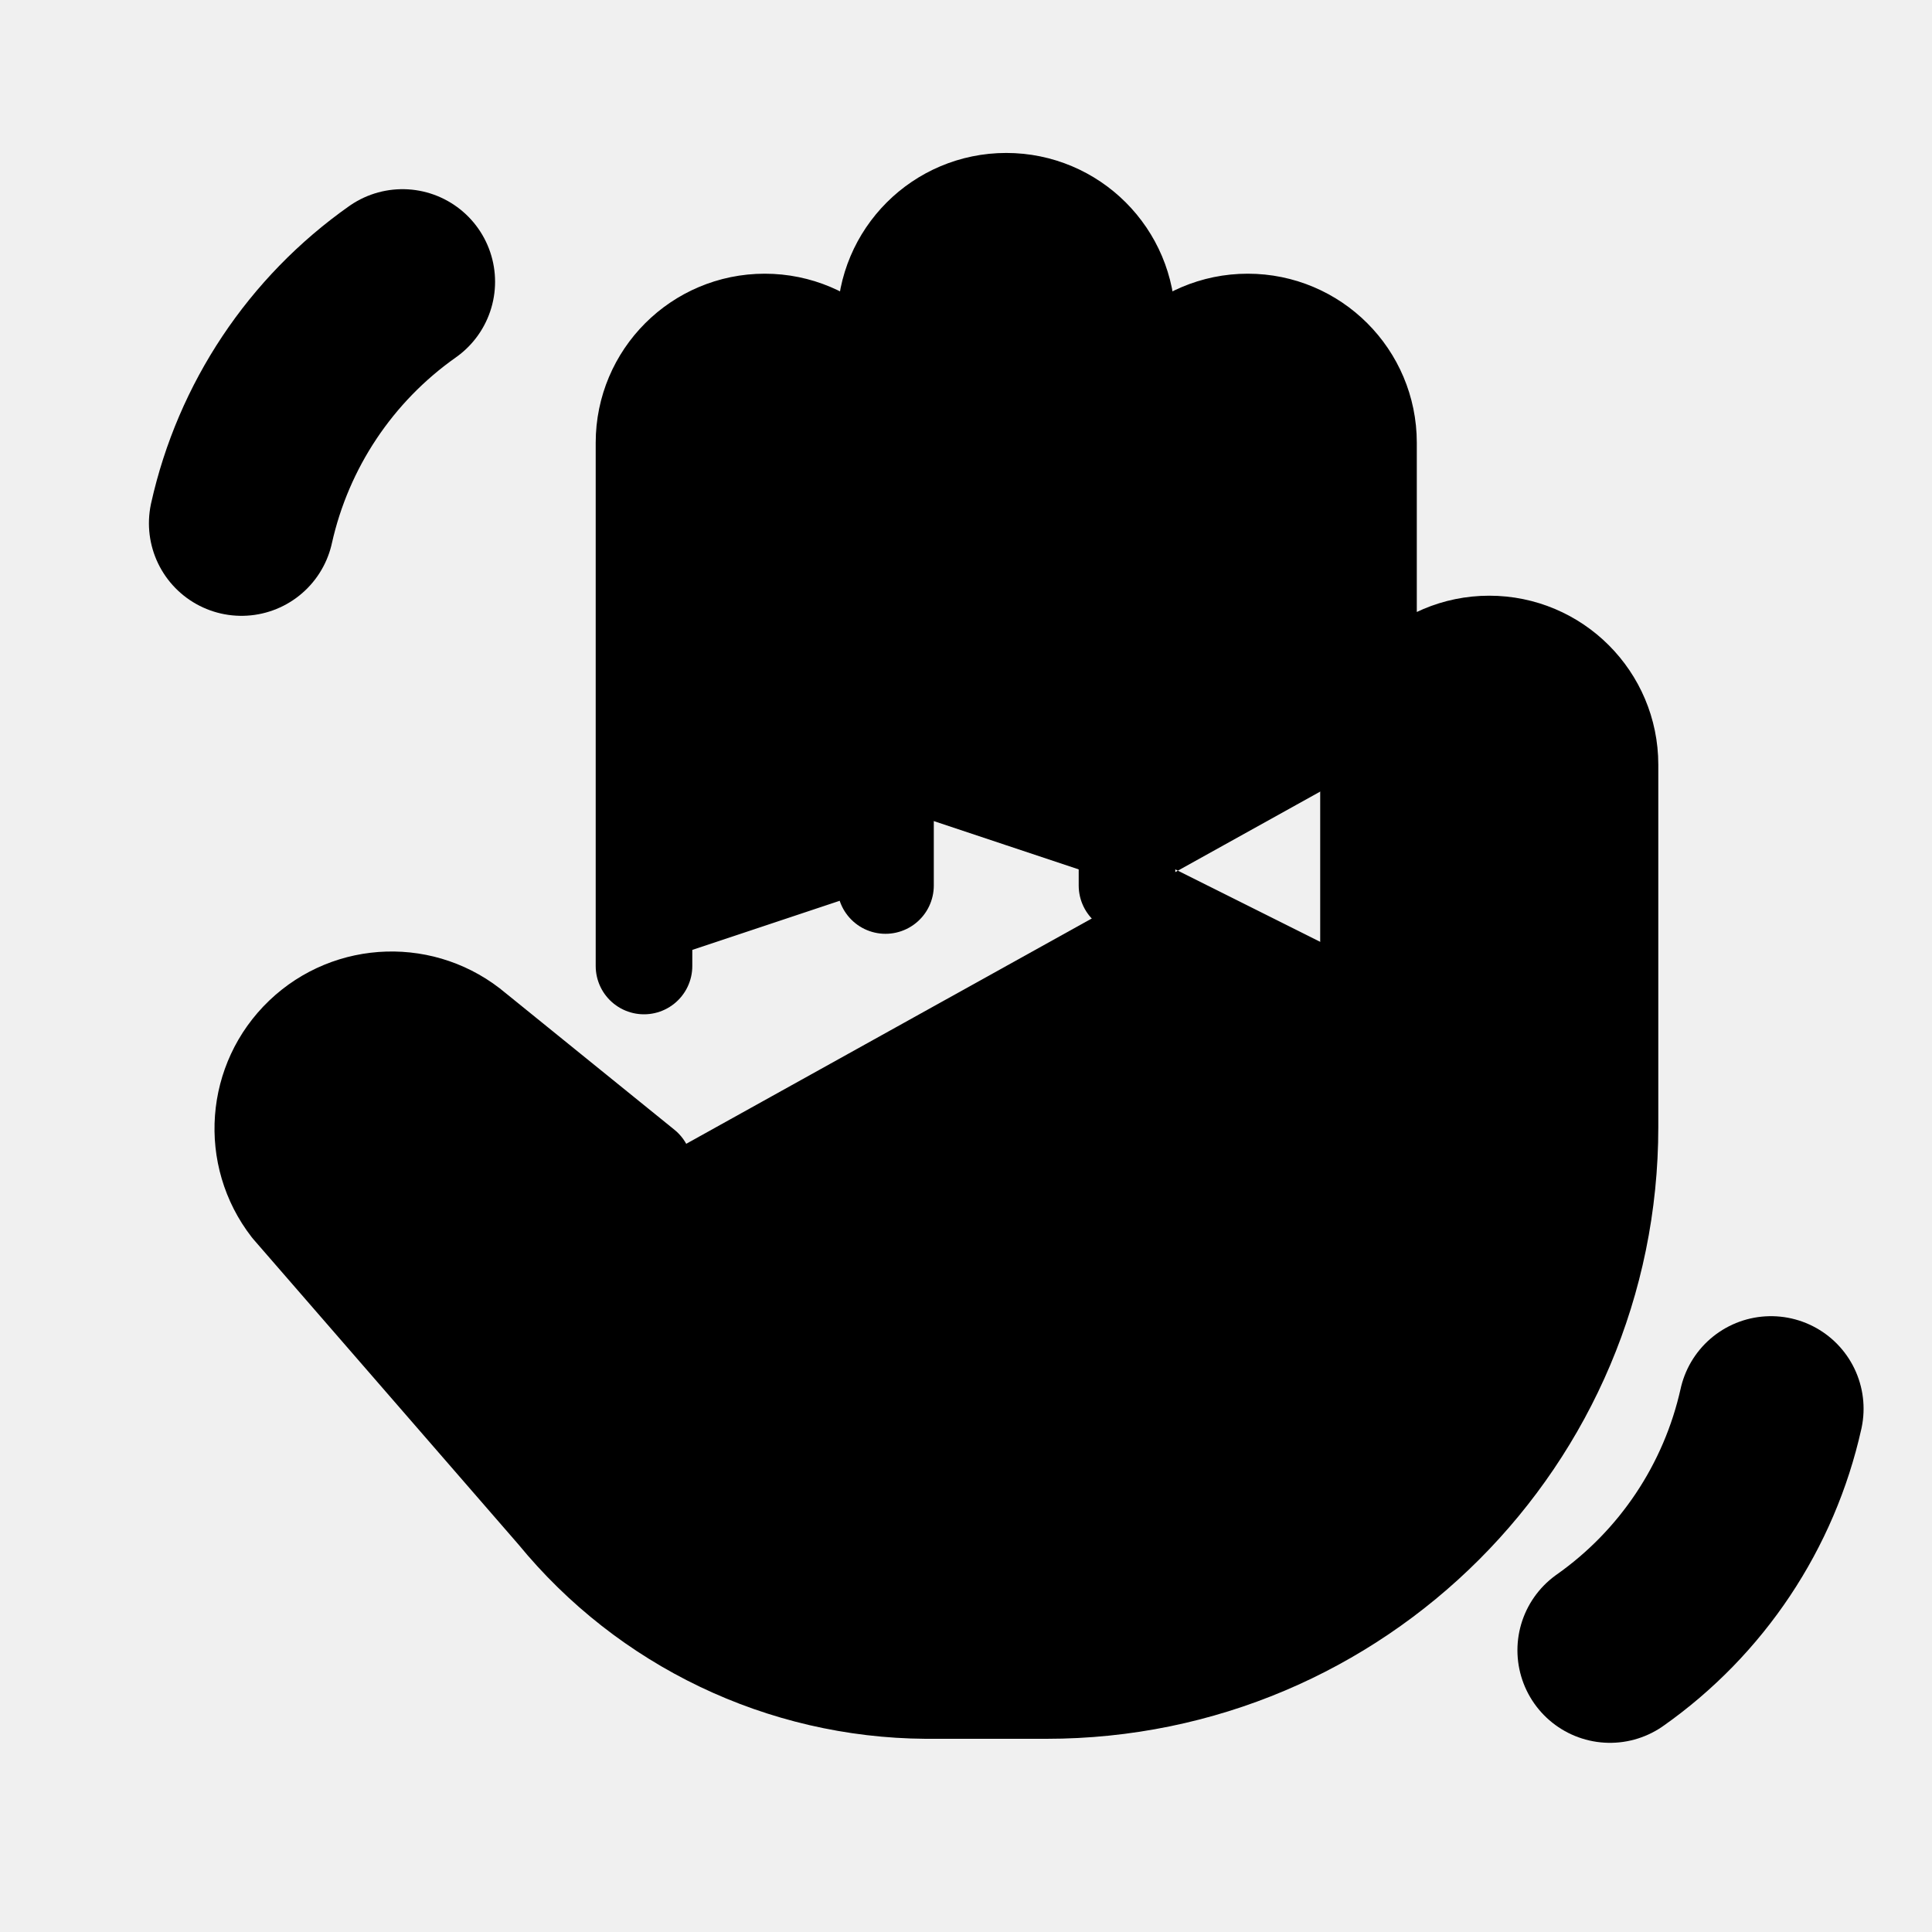
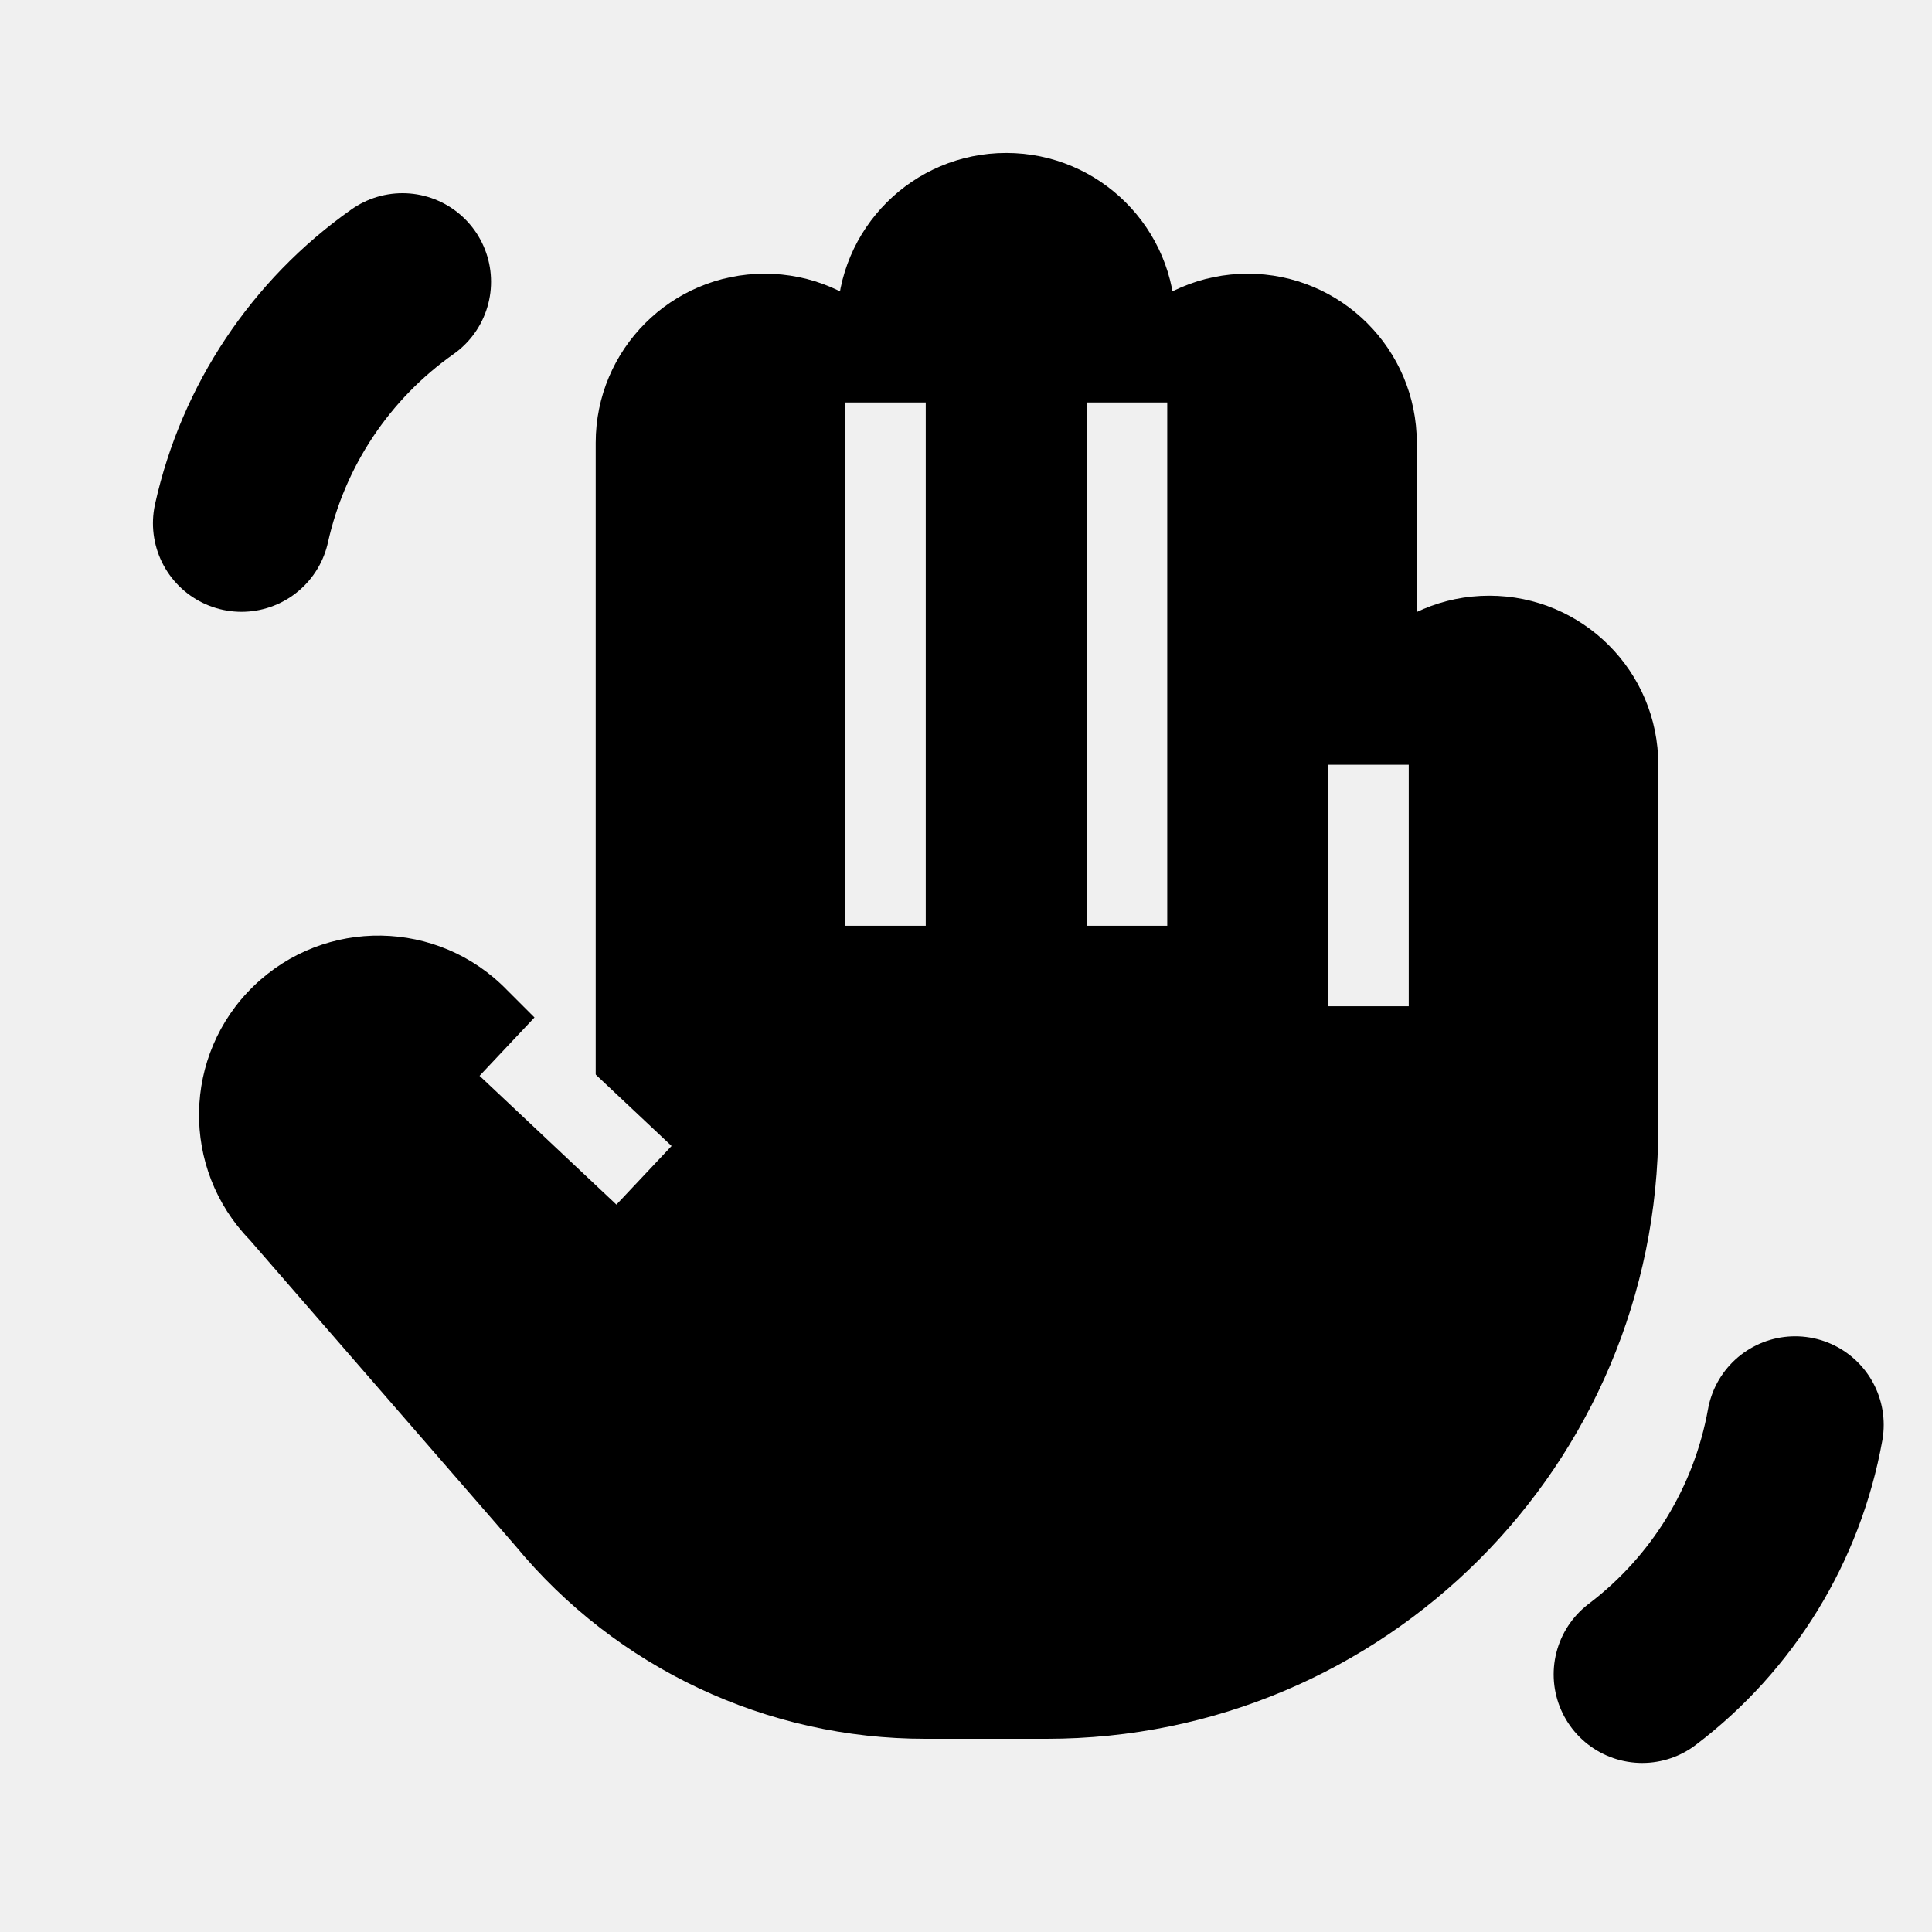
<svg xmlns="http://www.w3.org/2000/svg" viewBox="0 0 24 24" fill="currentColor" fill-rule="evenodd">
-   <path d="M8 12V5.5a1.5 1.5 0 0 1 3 0V11M11 10V4a1.5 1.5 0 0 1 3 0v7M14 10.5V5.5a1.5 1.5 0 0 1 3 0V12M17 9.5a1.5 1.5 0 0 1 3 0V14a7 7 0 0 1-7 7h-1.5a6 6 0 0 1-4.6-2.2L3.6 15a1.6 1.6 0 0 1 2.3-2.2L8 14.5" />
-   <path fill="none" stroke="currentColor" stroke-width="1.2" stroke-linecap="round" stroke-linejoin="round" d="M8 12V5.5a1.5 1.5 0 0 1 3 0V11M11 10V4a1.5 1.5 0 0 1 3 0v7M14 10.5V5.5a1.5 1.5 0 0 1 3 0V12M17 9.5a1.5 1.5 0 0 1 3 0V14a7 7 0 0 1-7 7h-1.5a6 6 0 0 1-4.6-2.2L3.6 15a1.6 1.6 0 0 1 2.3-2.2L8 14.5" />
-   <path fill="none" stroke="currentColor" stroke-width="2.3" stroke-linecap="round" stroke-linejoin="round" d="M3 6.5a5 5 0 0 1 2-3M20 20.5a5 5 0 0 0 2-3" />
+   <mask id="ff-hand-wave">
+     <rect width="24" height="24" fill="#fff" />
+     <path fill="none" stroke="#000" stroke-width="1" d="M11 5v6.5M14 5v6.5M17 9.5v3M8 14.6L6.3 13" />
+   </mask>
+   <g mask="url(#ff-hand-wave)">
+     <path fill-rule="nonzero" d="M7.4 13V5.5a2.1 2.1 0 0 1 4.2 0V13zM10.4 12V4a2.1 2.1 0 0 1 4.2 0v8zM13.4 12V5.5a2.1 2.1 0 0 1 4.2 0V12zM16.4 13V9.5a2.1 2.1 0 0 1 4.2 0V13zM7.4 11H20.6V14a7.6 7.6 0 0 1 -7.6 7.6h-1.5a6.6 6.6 0 0 1 -5.1-2.4L3.1 15.4a2.2 2.2 0 0 1 3.2-3.1L7.4 13.4z" />
+   </g>
+   <path fill="none" stroke="currentColor" stroke-width="2.2" stroke-linecap="round" stroke-linejoin="round" d="M3 6.5a5 5 0 0 1 2-3M20.4 20.8a5 5 0 0 0 1.9-3.1" />
</svg>
